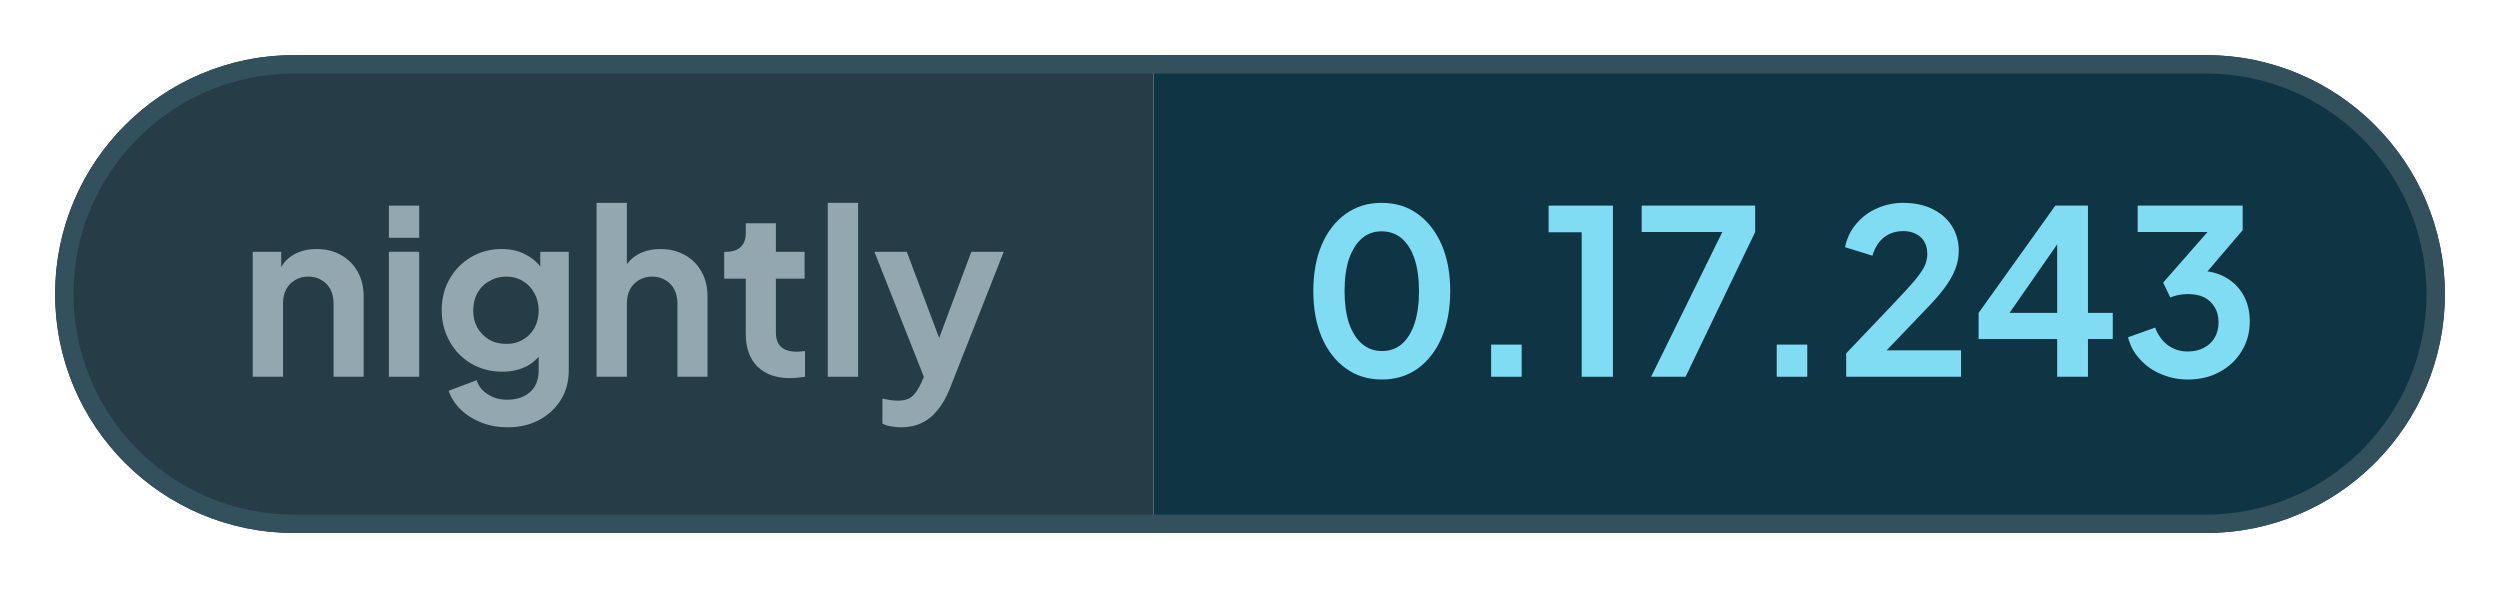
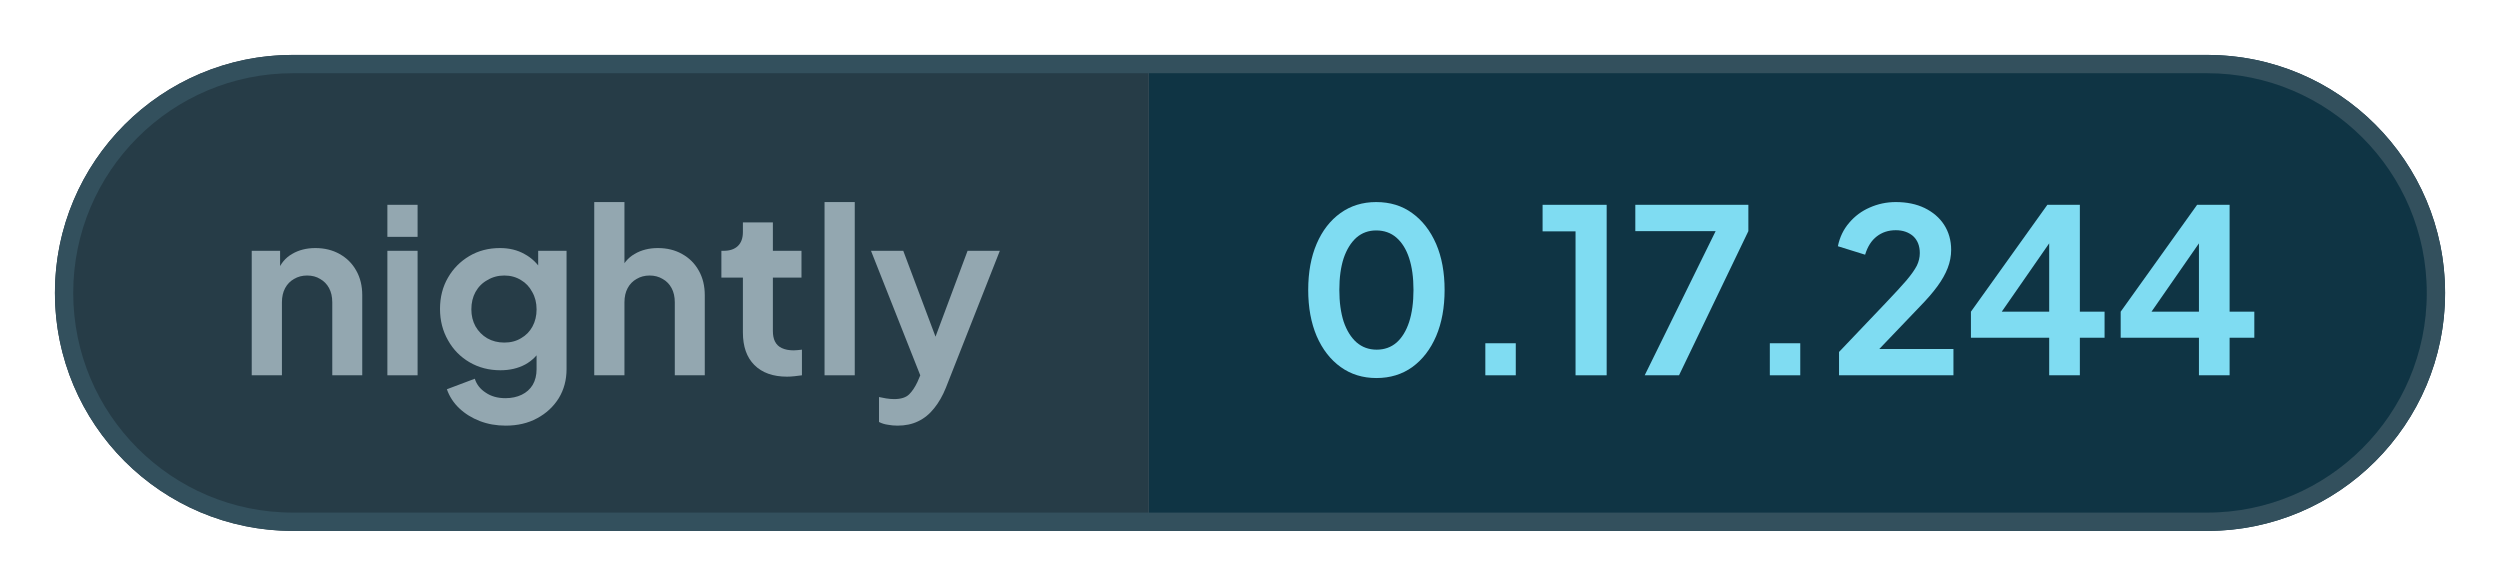
- <svg xmlns="http://www.w3.org/2000/svg" width="136.03" height="32" viewBox="0 0 136.03 32" role="img" aria-label="nightly: 0.17.243">
+ <svg xmlns="http://www.w3.org/2000/svg" width="136.56" height="32" viewBox="0 0 136.56 32" role="img" aria-label="nightly: 0.17.244">
  <defs>
    <clipPath id="pill">
-       <rect x="3" y="3" width="130.03" height="26" rx="13" />
+       <rect x="3" y="3" width="130.56" height="26" rx="13" />
    </clipPath>
  </defs>
  <g clip-path="url(#pill)">
    <rect x="3" y="3" width="59.76" height="26" fill="#263c47" />
-     <rect x="62.76" y="3" width="70.26" height="26" fill="#0f3444" />
+     <rect x="62.76" y="3" width="70.8" height="26" fill="#0f3444" />
  </g>
-   <rect x="3.5" y="3.5" width="129.03" height="25" rx="12.5" fill="none" stroke="#33505d" />
+   <rect x="3.5" y="3.5" width="129.56" height="25" rx="12.5" fill="none" stroke="#33505d" />
  <g fill="#93a7b0">
    <path transform="translate(13 20.5) scale(0.0125)" d="M60 0V-544H184V-436L174 -456Q193 -505 236 -530Q280 -556 338 -556Q398 -556 444 -530Q491 -504 517 -457Q543 -411 543 -350V0H412V-319Q412 -355 398 -381Q384 -407 359 -421Q335 -436 302 -436Q270 -436 245 -421Q220 -407 206 -381Q192 -355 192 -319V0Z" />
    <path transform="translate(20.41 20.5) scale(0.0125)" d="M60 0V-544H192V0ZM60 -605V-745H192V-605Z" />
    <path transform="translate(23.56 20.5) scale(0.0125)" d="M325 220Q264 220 212 200Q160 180 122 144Q85 109 68 61L190 15Q202 53 238 76Q273 100 324 100Q364 100 395 85Q426 70 443 42Q460 13 460 -27V-150L484 -121Q456 -72 410 -47Q363 -22 302 -22Q227 -22 167 -57Q107 -92 73 -153Q38 -214 38 -290Q38 -367 73 -427Q107 -486 166 -521Q225 -556 300 -556Q361 -556 407 -530Q454 -505 484 -456L467 -424V-544H591V-27Q591 44 557 100Q522 156 462 188Q403 220 325 220ZM319 -143Q361 -143 392 -162Q424 -180 442 -213Q460 -246 460 -288Q460 -331 441 -364Q423 -398 392 -416Q360 -436 319 -436Q278 -436 245 -416Q212 -398 193 -364Q175 -331 175 -288Q175 -247 193 -214Q212 -181 244 -162Q277 -143 319 -143Z" />
    <path transform="translate(31.71 20.5) scale(0.0125)" d="M60 0V-757H192V-436L174 -456Q193 -505 236 -530Q280 -556 338 -556Q398 -556 444 -530Q491 -504 517 -457Q543 -411 543 -350V0H412V-319Q412 -355 398 -381Q384 -407 359 -421Q334 -436 302 -436Q270 -436 245 -421Q220 -407 206 -381Q192 -355 192 -319V0Z" />
    <path transform="translate(39.13 20.5) scale(0.0125)" d="M309 6Q217 6 166 -45Q116 -95 116 -187V-427H22V-544H32Q72 -544 94 -565Q116 -586 116 -626V-668H247V-544H372V-427H247V-194Q247 -166 256 -148Q266 -128 286 -119Q307 -109 338 -109Q346 -109 355 -110Q365 -111 374 -112V0Q360 2 342 4Q324 6 309 6Z" />
    <path transform="translate(44.29 20.5) scale(0.0125)" d="M60 0V-757H192V0Z" />
    <path transform="translate(47.44 20.5) scale(0.0125)" d="M127 220Q105 220 84 216Q63 213 46 204V95Q59 98 77 101Q96 104 112 104Q157 104 178 83Q198 63 214 29L250 -55L248 55L11 -544H152L318 -102H268L433 -544H574L338 55Q317 107 287 144Q257 182 217 201Q178 220 127 220Z" />
  </g>
  <g fill="#7fdcf2">
    <path transform="translate(70.76 20.5) scale(0.0125)" d="M354 12Q265 12 198 -36Q131 -84 93 -171Q56 -258 56 -373Q56 -489 93 -575Q130 -661 197 -709Q264 -757 353 -757Q444 -757 510 -709Q577 -661 615 -574Q652 -488 652 -373Q652 -258 615 -171Q578 -85 511 -36Q444 12 354 12ZM355 -112Q406 -112 442 -143Q478 -175 497 -233Q516 -292 516 -373Q516 -454 497 -512Q478 -570 441 -602Q405 -633 353 -633Q303 -633 267 -602Q231 -570 211 -512Q192 -454 192 -373Q192 -293 211 -234Q231 -176 267 -144Q304 -112 355 -112Z" />
    <path transform="translate(79.61 20.5) scale(0.0125)" d="M122 0V-140H255V0Z" />
    <path transform="translate(83.9 20.5) scale(0.0125)" d="M173 0V-629H29V-745H309V0Z" />
    <path transform="translate(88.94 20.5) scale(0.0125)" d="M72 0 382 -630H31V-745H525V-630L222 0Z" />
    <path transform="translate(95.15 20.5) scale(0.0125)" d="M122 0V-140H255V0Z" />
    <path transform="translate(99.88 20.5) scale(0.0125)" d="M46 0V-102L248 -314Q308 -377 340 -414Q372 -452 386 -479Q399 -506 399 -534Q399 -581 370 -608Q340 -634 294 -634Q246 -634 211 -607Q176 -580 160 -527L41 -564Q53 -623 90 -666Q127 -710 180 -733Q234 -757 294 -757Q366 -757 420 -731Q475 -704 505 -658Q536 -610 536 -548Q536 -508 521 -469Q506 -430 476 -389Q446 -348 398 -299L222 -115H546V0Z" />
    <path transform="translate(107.21 20.5) scale(0.0125)" d="M378 0V-164H36V-278L370 -745H512V-278H620V-164H512V0ZM136 -228 112 -278H378V-638L413 -627Z" />
-     <path transform="translate(115.39 20.5) scale(0.0125)" d="M292 12Q232 12 177 -11Q123 -33 85 -75Q46 -116 32 -172L150 -214Q169 -164 206 -137Q243 -110 292 -110Q333 -110 362 -126Q392 -141 409 -170Q426 -198 426 -237Q426 -276 409 -303Q392 -331 363 -346Q333 -360 292 -360Q272 -360 252 -356Q232 -352 216 -345L185 -410L378 -630H74V-745H531V-638L337 -411L338 -462Q406 -461 456 -433Q506 -405 534 -356Q562 -306 562 -241Q562 -169 527 -112Q492 -54 431 -21Q370 12 292 12Z" />
+     <path transform="translate(115.39 20.5) scale(0.0125)" d="M378 0V-164H36V-278L370 -745H512V-278H620V-164H512V0ZM136 -228 112 -278H378V-638L413 -627Z" />
  </g>
</svg>
